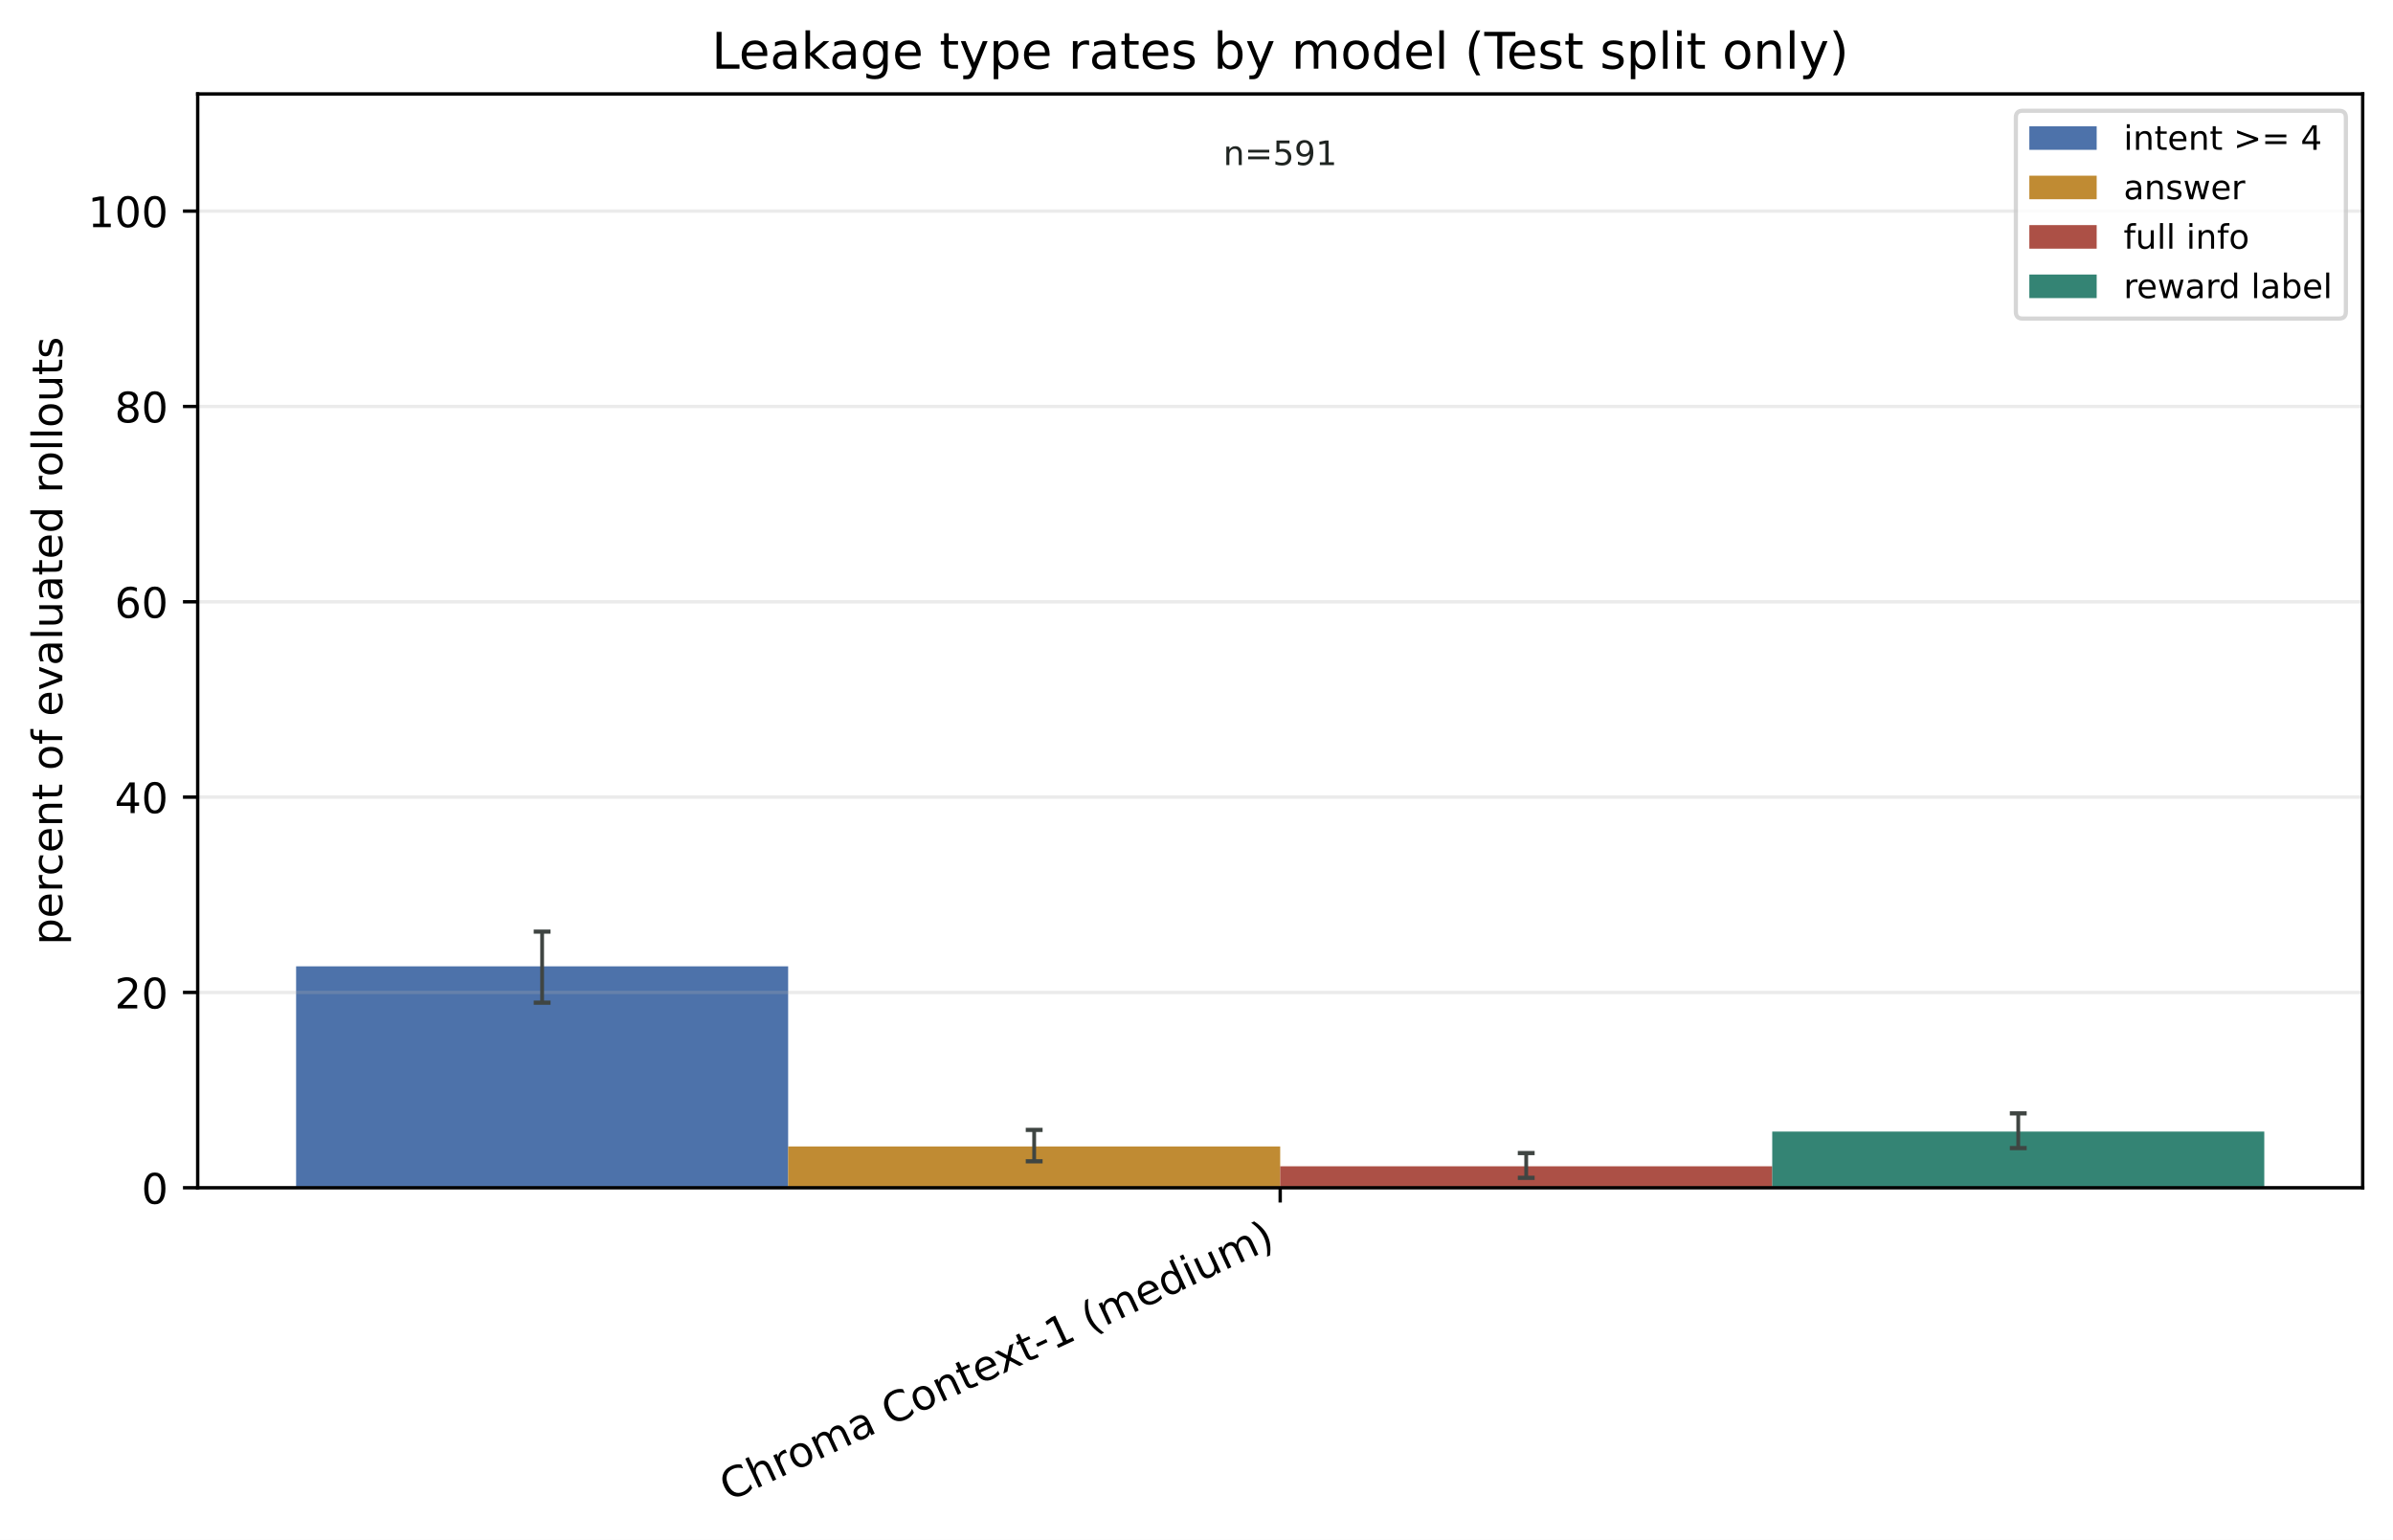
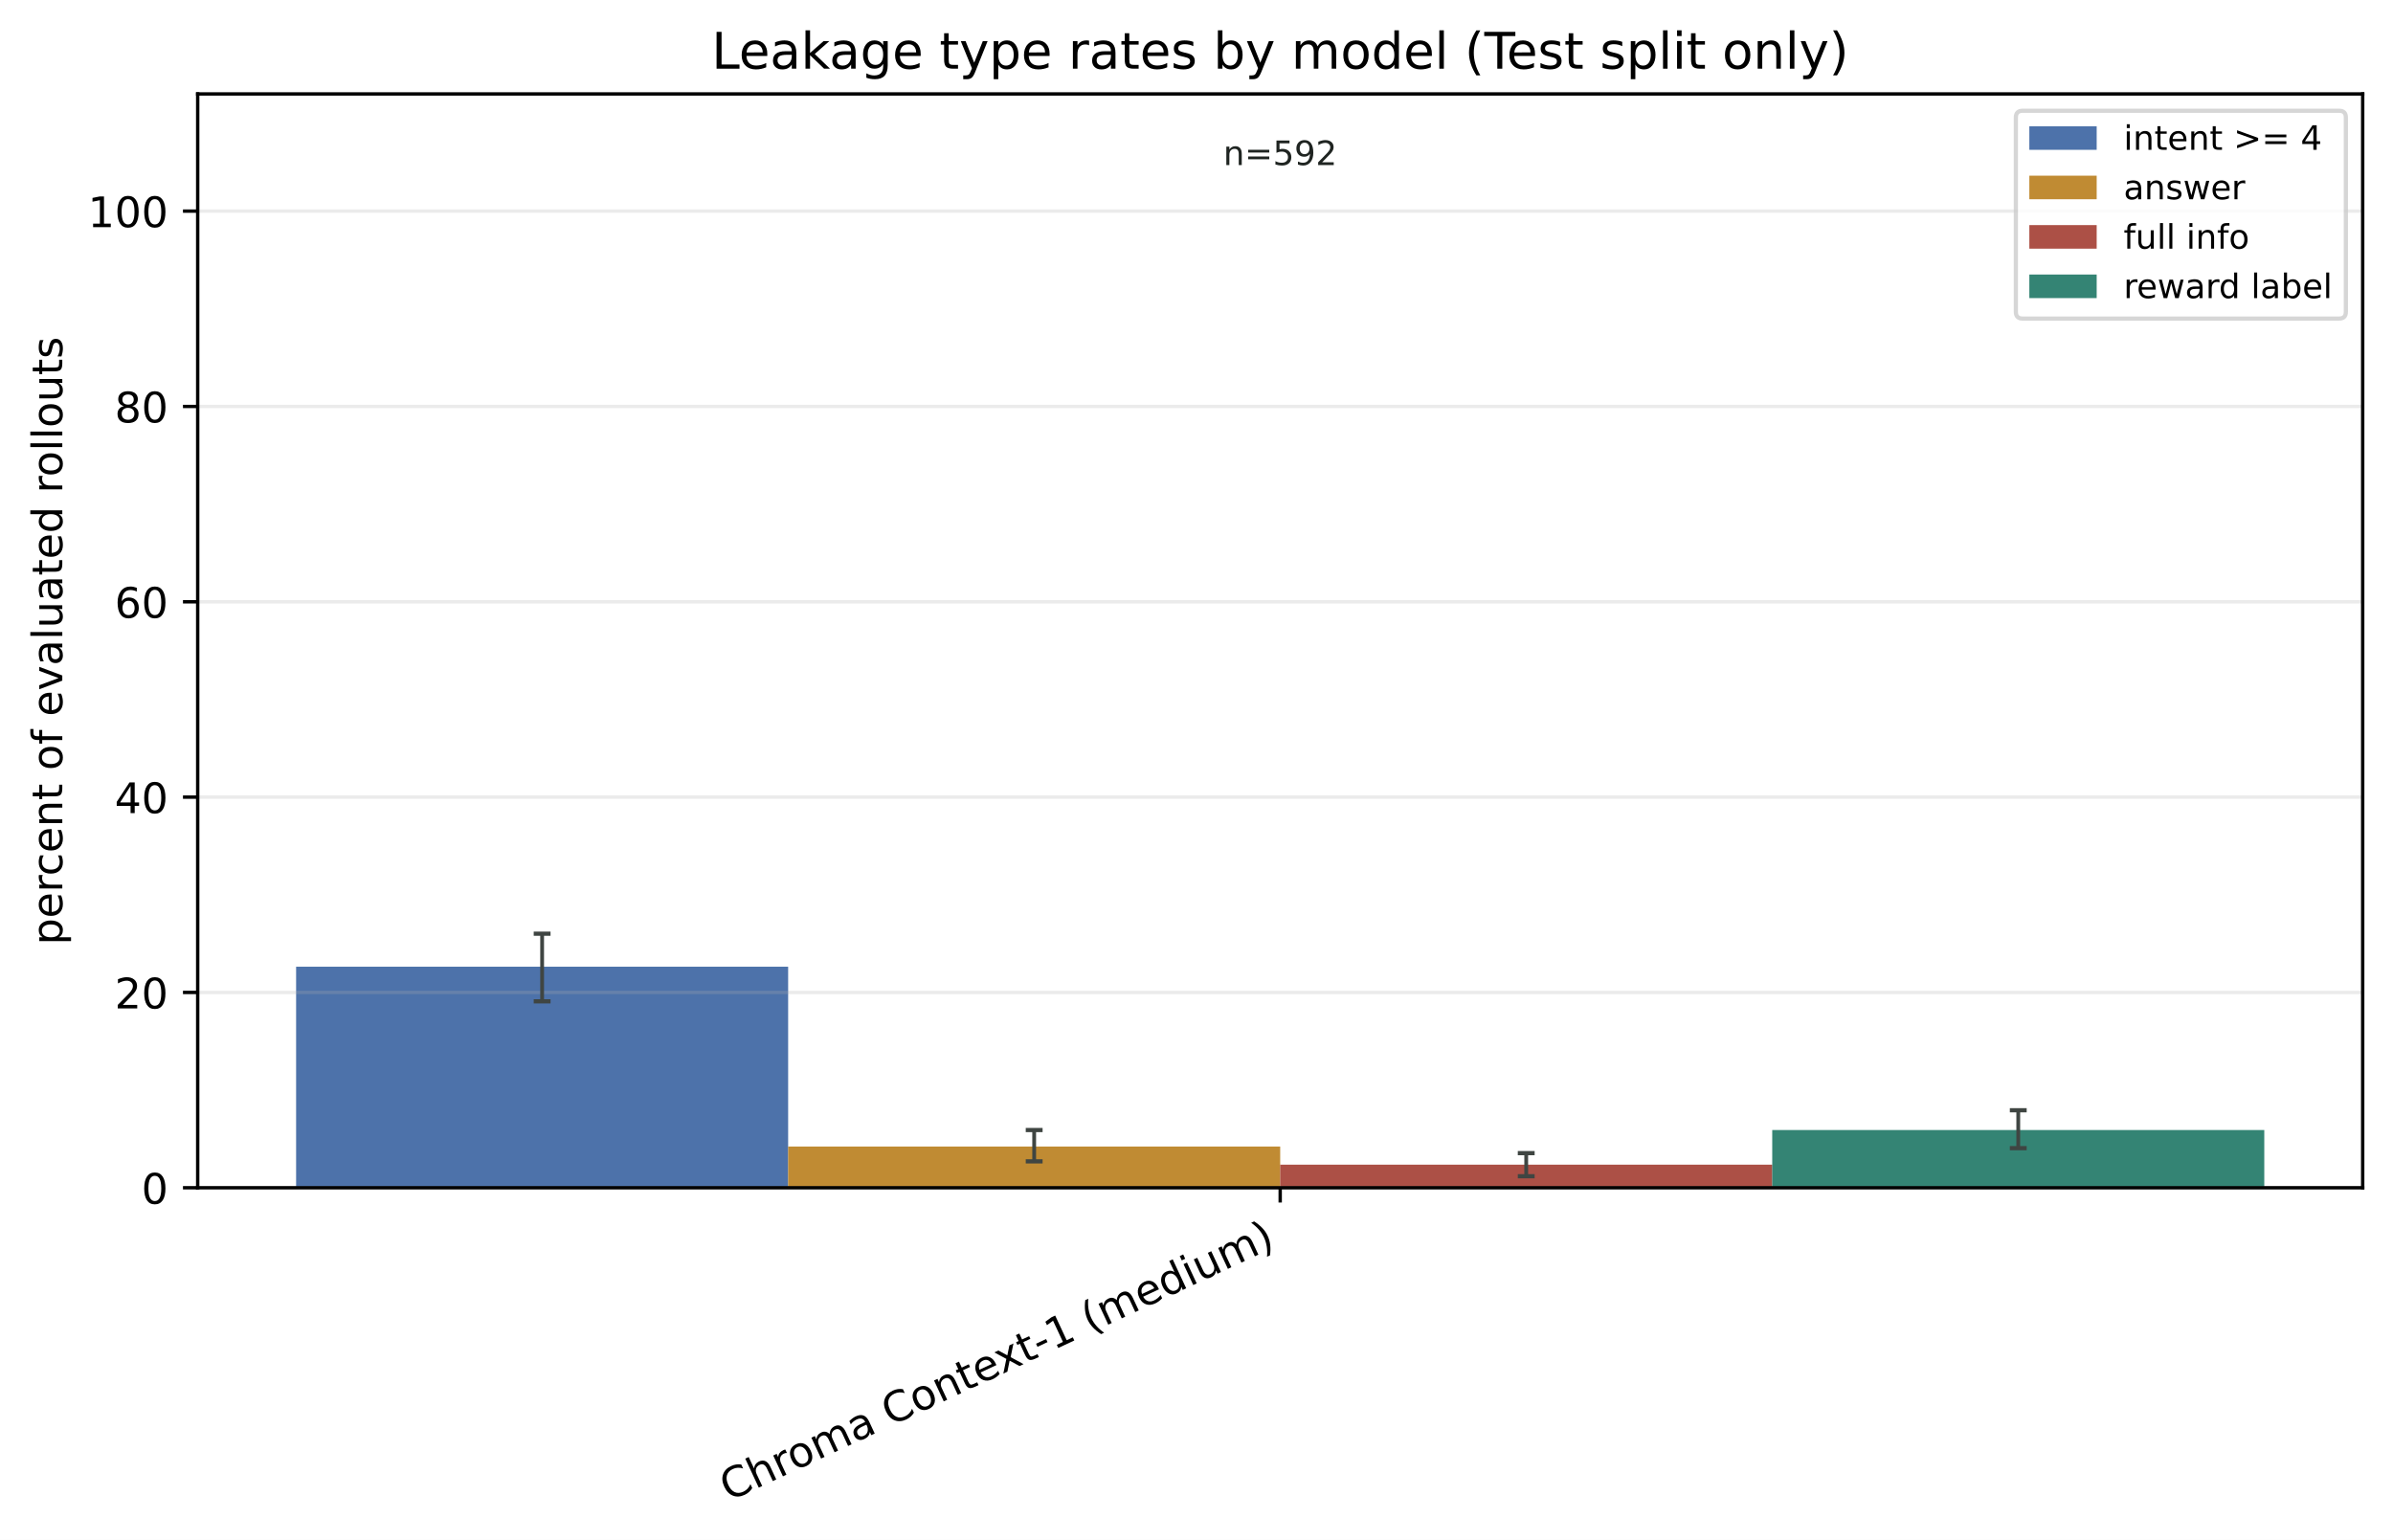
<svg xmlns="http://www.w3.org/2000/svg" xmlns:xlink="http://www.w3.org/1999/xlink" width="568.496pt" height="365.856pt" viewBox="0 0 568.496 365.856" version="1.1">
  <defs>
    <style type="text/css">*{stroke-linejoin: round; stroke-linecap: butt}</style>
  </defs>
  <g id="figure_1">
    <g id="patch_1">
      <path d="M 0 365.856 L 568.496 365.856 L 568.496 0 L 0 0 z " style="fill: #ffffff" />
    </g>
    <g id="axes_1">
      <g id="patch_2">
        <path d="M 46.966 282.198 L 561.296 282.198 L 561.296 22.318 L 46.966 22.318 z " style="fill: #ffffff" />
      </g>
      <g id="patch_3">
-         <path d="M 70.344 282.198 L 187.237 282.198 L 187.237 229.587 L 70.344 229.587 z " clip-path="url(#p20b6217e82)" style="fill: #315c9c; opacity: 0.86" />
+         <path d="M 70.344 282.198 L 187.237 282.198 L 187.237 229.676 L 70.344 229.676 z " clip-path="url(#p25f425cb60)" style="fill: #315c9c; opacity: 0.86" />
      </g>
      <g id="patch_4">
-         <path d="M 187.237 282.198 L 304.131 282.198 L 304.131 272.382 L 187.237 272.382 z " clip-path="url(#p20b6217e82)" style="fill: #b67812; opacity: 0.86" />
+         <path d="M 187.237 282.198 L 304.131 282.198 L 304.131 272.399 L 187.237 272.399 z " clip-path="url(#p25f425cb60)" style="fill: #b67812; opacity: 0.86" />
      </g>
      <g id="patch_5">
-         <path d="M 304.131 282.198 L 421.024 282.198 L 421.024 277.094 L 304.131 277.094 z " clip-path="url(#p20b6217e82)" style="fill: #9f3428; opacity: 0.86" />
+         <path d="M 304.131 282.198 L 421.024 282.198 L 421.024 276.71 L 304.131 276.71 z " clip-path="url(#p25f425cb60)" style="fill: #9f3428; opacity: 0.86" />
      </g>
      <g id="patch_6">
-         <path d="M 421.024 282.198 L 537.917 282.198 L 537.917 268.849 L 421.024 268.849 z " clip-path="url(#p20b6217e82)" style="fill: #14705e; opacity: 0.86" />
+         <path d="M 421.024 282.198 L 537.917 282.198 L 537.917 268.479 L 421.024 268.479 z " clip-path="url(#p25f425cb60)" style="fill: #14705e; opacity: 0.86" />
      </g>
      <g id="matplotlib.axis_1">
        <g id="xtick_1">
          <g id="line2d_1">
            <defs>
-               <path id="m8f632062d5" d="M 0 0 L 0 3.5 " style="stroke: #000000; stroke-width: 0.8" />
+               <path id="m16f3faa8a7" d="M 0 0 L 0 3.5 " style="stroke: #000000; stroke-width: 0.8" />
            </defs>
            <g>
-               <use xlink:href="#m8f632062d5" x="304.131" y="282.198" style="stroke: #000000; stroke-width: 0.8" />
+               <use xlink:href="#m16f3faa8a7" x="304.131" y="282.198" style="stroke: #000000; stroke-width: 0.8" />
            </g>
          </g>
          <g id="text_1">
            <g transform="translate(173.1073 356.7715) rotate(-25) scale(0.1 -0.1)">
              <defs>
                <path id="DejaVuSans-43" d="M 4122 4306 L 4122 3641 Q 3803 3938 3442 4084 Q 3081 4231 2675 4231 Q 1875 4231 1450 3742 Q 1025 3253 1025 2328 Q 1025 1406 1450 917 Q 1875 428 2675 428 Q 3081 428 3442 575 Q 3803 722 4122 1019 L 4122 359 Q 3791 134 3420 21 Q 3050 -91 2638 -91 Q 1578 -91 968 557 Q 359 1206 359 2328 Q 359 3453 968 4101 Q 1578 4750 2638 4750 Q 3056 4750 3426 4639 Q 3797 4528 4122 4306 z " transform="scale(0.015625)" />
                <path id="DejaVuSans-68" d="M 3513 2113 L 3513 0 L 2938 0 L 2938 2094 Q 2938 2591 2744 2837 Q 2550 3084 2163 3084 Q 1697 3084 1428 2787 Q 1159 2491 1159 1978 L 1159 0 L 581 0 L 581 4863 L 1159 4863 L 1159 2956 Q 1366 3272 1645 3428 Q 1925 3584 2291 3584 Q 2894 3584 3203 3211 Q 3513 2838 3513 2113 z " transform="scale(0.015625)" />
                <path id="DejaVuSans-72" d="M 2631 2963 Q 2534 3019 2420 3045 Q 2306 3072 2169 3072 Q 1681 3072 1420 2755 Q 1159 2438 1159 1844 L 1159 0 L 581 0 L 581 3500 L 1159 3500 L 1159 2956 Q 1341 3275 1631 3429 Q 1922 3584 2338 3584 Q 2397 3584 2469 3576 Q 2541 3569 2628 3553 L 2631 2963 z " transform="scale(0.015625)" />
                <path id="DejaVuSans-6f" d="M 1959 3097 Q 1497 3097 1228 2736 Q 959 2375 959 1747 Q 959 1119 1226 758 Q 1494 397 1959 397 Q 2419 397 2687 759 Q 2956 1122 2956 1747 Q 2956 2369 2687 2733 Q 2419 3097 1959 3097 z M 1959 3584 Q 2709 3584 3137 3096 Q 3566 2609 3566 1747 Q 3566 888 3137 398 Q 2709 -91 1959 -91 Q 1206 -91 779 398 Q 353 888 353 1747 Q 353 2609 779 3096 Q 1206 3584 1959 3584 z " transform="scale(0.015625)" />
                <path id="DejaVuSans-6d" d="M 3328 2828 Q 3544 3216 3844 3400 Q 4144 3584 4550 3584 Q 5097 3584 5394 3201 Q 5691 2819 5691 2113 L 5691 0 L 5113 0 L 5113 2094 Q 5113 2597 4934 2840 Q 4756 3084 4391 3084 Q 3944 3084 3684 2787 Q 3425 2491 3425 1978 L 3425 0 L 2847 0 L 2847 2094 Q 2847 2600 2669 2842 Q 2491 3084 2119 3084 Q 1678 3084 1418 2786 Q 1159 2488 1159 1978 L 1159 0 L 581 0 L 581 3500 L 1159 3500 L 1159 2956 Q 1356 3278 1631 3431 Q 1906 3584 2284 3584 Q 2666 3584 2933 3390 Q 3200 3197 3328 2828 z " transform="scale(0.015625)" />
                <path id="DejaVuSans-61" d="M 2194 1759 Q 1497 1759 1228 1600 Q 959 1441 959 1056 Q 959 750 1161 570 Q 1363 391 1709 391 Q 2188 391 2477 730 Q 2766 1069 2766 1631 L 2766 1759 L 2194 1759 z M 3341 1997 L 3341 0 L 2766 0 L 2766 531 Q 2569 213 2275 61 Q 1981 -91 1556 -91 Q 1019 -91 701 211 Q 384 513 384 1019 Q 384 1609 779 1909 Q 1175 2209 1959 2209 L 2766 2209 L 2766 2266 Q 2766 2663 2505 2880 Q 2244 3097 1772 3097 Q 1472 3097 1187 3025 Q 903 2953 641 2809 L 641 3341 Q 956 3463 1253 3523 Q 1550 3584 1831 3584 Q 2591 3584 2966 3190 Q 3341 2797 3341 1997 z " transform="scale(0.015625)" />
                <path id="DejaVuSans-20" transform="scale(0.015625)" />
                <path id="DejaVuSans-6e" d="M 3513 2113 L 3513 0 L 2938 0 L 2938 2094 Q 2938 2591 2744 2837 Q 2550 3084 2163 3084 Q 1697 3084 1428 2787 Q 1159 2491 1159 1978 L 1159 0 L 581 0 L 581 3500 L 1159 3500 L 1159 2956 Q 1366 3272 1645 3428 Q 1925 3584 2291 3584 Q 2894 3584 3203 3211 Q 3513 2838 3513 2113 z " transform="scale(0.015625)" />
                <path id="DejaVuSans-74" d="M 1172 4494 L 1172 3500 L 2356 3500 L 2356 3053 L 1172 3053 L 1172 1153 Q 1172 725 1289 603 Q 1406 481 1766 481 L 2356 481 L 2356 0 L 1766 0 Q 1100 0 847 248 Q 594 497 594 1153 L 594 3053 L 172 3053 L 172 3500 L 594 3500 L 594 4494 L 1172 4494 z " transform="scale(0.015625)" />
                <path id="DejaVuSans-65" d="M 3597 1894 L 3597 1613 L 953 1613 Q 991 1019 1311 708 Q 1631 397 2203 397 Q 2534 397 2845 478 Q 3156 559 3463 722 L 3463 178 Q 3153 47 2828 -22 Q 2503 -91 2169 -91 Q 1331 -91 842 396 Q 353 884 353 1716 Q 353 2575 817 3079 Q 1281 3584 2069 3584 Q 2775 3584 3186 3129 Q 3597 2675 3597 1894 z M 3022 2063 Q 3016 2534 2758 2815 Q 2500 3097 2075 3097 Q 1594 3097 1305 2825 Q 1016 2553 972 2059 L 3022 2063 z " transform="scale(0.015625)" />
                <path id="DejaVuSans-78" d="M 3513 3500 L 2247 1797 L 3578 0 L 2900 0 L 1881 1375 L 863 0 L 184 0 L 1544 1831 L 300 3500 L 978 3500 L 1906 2253 L 2834 3500 L 3513 3500 z " transform="scale(0.015625)" />
                <path id="DejaVuSans-2d" d="M 313 2009 L 1997 2009 L 1997 1497 L 313 1497 L 313 2009 z " transform="scale(0.015625)" />
                <path id="DejaVuSans-31" d="M 794 531 L 1825 531 L 1825 4091 L 703 3866 L 703 4441 L 1819 4666 L 2450 4666 L 2450 531 L 3481 531 L 3481 0 L 794 0 L 794 531 z " transform="scale(0.015625)" />
                <path id="DejaVuSans-28" d="M 1984 4856 Q 1566 4138 1362 3434 Q 1159 2731 1159 2009 Q 1159 1288 1364 580 Q 1569 -128 1984 -844 L 1484 -844 Q 1016 -109 783 600 Q 550 1309 550 2009 Q 550 2706 781 3412 Q 1013 4119 1484 4856 L 1984 4856 z " transform="scale(0.015625)" />
                <path id="DejaVuSans-64" d="M 2906 2969 L 2906 4863 L 3481 4863 L 3481 0 L 2906 0 L 2906 525 Q 2725 213 2448 61 Q 2172 -91 1784 -91 Q 1150 -91 751 415 Q 353 922 353 1747 Q 353 2572 751 3078 Q 1150 3584 1784 3584 Q 2172 3584 2448 3432 Q 2725 3281 2906 2969 z M 947 1747 Q 947 1113 1208 752 Q 1469 391 1925 391 Q 2381 391 2643 752 Q 2906 1113 2906 1747 Q 2906 2381 2643 2742 Q 2381 3103 1925 3103 Q 1469 3103 1208 2742 Q 947 2381 947 1747 z " transform="scale(0.015625)" />
                <path id="DejaVuSans-69" d="M 603 3500 L 1178 3500 L 1178 0 L 603 0 L 603 3500 z M 603 4863 L 1178 4863 L 1178 4134 L 603 4134 L 603 4863 z " transform="scale(0.015625)" />
                <path id="DejaVuSans-75" d="M 544 1381 L 544 3500 L 1119 3500 L 1119 1403 Q 1119 906 1312 657 Q 1506 409 1894 409 Q 2359 409 2629 706 Q 2900 1003 2900 1516 L 2900 3500 L 3475 3500 L 3475 0 L 2900 0 L 2900 538 Q 2691 219 2414 64 Q 2138 -91 1772 -91 Q 1169 -91 856 284 Q 544 659 544 1381 z M 1991 3584 L 1991 3584 z " transform="scale(0.015625)" />
                <path id="DejaVuSans-29" d="M 513 4856 L 1013 4856 Q 1481 4119 1714 3412 Q 1947 2706 1947 2009 Q 1947 1309 1714 600 Q 1481 -109 1013 -844 L 513 -844 Q 928 -128 1133 580 Q 1338 1288 1338 2009 Q 1338 2731 1133 3434 Q 928 4138 513 4856 z " transform="scale(0.015625)" />
              </defs>
              <use xlink:href="#DejaVuSans-43" />
              <use xlink:href="#DejaVuSans-68" transform="translate(69.82422 0)" />
              <use xlink:href="#DejaVuSans-72" transform="translate(133.2031 0)" />
              <use xlink:href="#DejaVuSans-6f" transform="translate(172.0664 0)" />
              <use xlink:href="#DejaVuSans-6d" transform="translate(233.248 0)" />
              <use xlink:href="#DejaVuSans-61" transform="translate(330.6602 0)" />
              <use xlink:href="#DejaVuSans-20" transform="translate(391.9395 0)" />
              <use xlink:href="#DejaVuSans-43" transform="translate(423.7266 0)" />
              <use xlink:href="#DejaVuSans-6f" transform="translate(493.5508 0)" />
              <use xlink:href="#DejaVuSans-6e" transform="translate(554.7324 0)" />
              <use xlink:href="#DejaVuSans-74" transform="translate(618.1113 0)" />
              <use xlink:href="#DejaVuSans-65" transform="translate(657.3203 0)" />
              <use xlink:href="#DejaVuSans-78" transform="translate(717.0938 0)" />
              <use xlink:href="#DejaVuSans-74" transform="translate(776.2734 0)" />
              <use xlink:href="#DejaVuSans-2d" transform="translate(815.4824 0)" />
              <use xlink:href="#DejaVuSans-31" transform="translate(851.5664 0)" />
              <use xlink:href="#DejaVuSans-20" transform="translate(915.1895 0)" />
              <use xlink:href="#DejaVuSans-28" transform="translate(946.9766 0)" />
              <use xlink:href="#DejaVuSans-6d" transform="translate(985.9902 0)" />
              <use xlink:href="#DejaVuSans-65" transform="translate(1083.402 0)" />
              <use xlink:href="#DejaVuSans-64" transform="translate(1144.926 0)" />
              <use xlink:href="#DejaVuSans-69" transform="translate(1208.402 0)" />
              <use xlink:href="#DejaVuSans-75" transform="translate(1236.186 0)" />
              <use xlink:href="#DejaVuSans-6d" transform="translate(1299.564 0)" />
              <use xlink:href="#DejaVuSans-29" transform="translate(1396.977 0)" />
            </g>
          </g>
        </g>
      </g>
      <g id="matplotlib.axis_2">
        <g id="ytick_1">
          <g id="line2d_2">
-             <path d="M 46.966 282.198 L 561.296 282.198 " clip-path="url(#p20b6217e82)" style="fill: none; stroke: #b0b0b0; stroke-opacity: 0.25; stroke-width: 0.8; stroke-linecap: square" />
+             <path d="M 46.966 282.198 L 561.296 282.198 " clip-path="url(#p25f425cb60)" style="fill: none; stroke: #b0b0b0; stroke-opacity: 0.25; stroke-width: 0.8; stroke-linecap: square" />
          </g>
          <g id="line2d_3">
            <defs>
-               <path id="m7d61077f43" d="M 0 0 L -3.5 0 " style="stroke: #000000; stroke-width: 0.8" />
+               <path id="m48ce8193f4" d="M 0 0 L -3.5 0 " style="stroke: #000000; stroke-width: 0.8" />
            </defs>
            <g>
-               <use xlink:href="#m7d61077f43" x="46.966" y="282.198" style="stroke: #000000; stroke-width: 0.8" />
+               <use xlink:href="#m48ce8193f4" x="46.966" y="282.198" style="stroke: #000000; stroke-width: 0.8" />
            </g>
          </g>
          <g id="text_2">
            <g transform="translate(33.60312 285.9969) scale(0.1 -0.1)">
              <defs>
                <path id="DejaVuSans-30" d="M 2034 4250 Q 1547 4250 1301 3770 Q 1056 3291 1056 2328 Q 1056 1369 1301 889 Q 1547 409 2034 409 Q 2525 409 2770 889 Q 3016 1369 3016 2328 Q 3016 3291 2770 3770 Q 2525 4250 2034 4250 z M 2034 4750 Q 2819 4750 3233 4129 Q 3647 3509 3647 2328 Q 3647 1150 3233 529 Q 2819 -91 2034 -91 Q 1250 -91 836 529 Q 422 1150 422 2328 Q 422 3509 836 4129 Q 1250 4750 2034 4750 z " transform="scale(0.015625)" />
              </defs>
              <use xlink:href="#DejaVuSans-30" />
            </g>
          </g>
        </g>
        <g id="ytick_2">
          <g id="line2d_4">
-             <path d="M 46.966 235.791 L 561.296 235.791 " clip-path="url(#p20b6217e82)" style="fill: none; stroke: #b0b0b0; stroke-opacity: 0.25; stroke-width: 0.8; stroke-linecap: square" />
+             <path d="M 46.966 235.791 L 561.296 235.791 " clip-path="url(#p25f425cb60)" style="fill: none; stroke: #b0b0b0; stroke-opacity: 0.25; stroke-width: 0.8; stroke-linecap: square" />
          </g>
          <g id="line2d_5">
            <g>
-               <use xlink:href="#m7d61077f43" x="46.966" y="235.791" style="stroke: #000000; stroke-width: 0.8" />
+               <use xlink:href="#m48ce8193f4" x="46.966" y="235.791" style="stroke: #000000; stroke-width: 0.8" />
            </g>
          </g>
          <g id="text_3">
            <g transform="translate(27.24063 239.5898) scale(0.1 -0.1)">
              <defs>
                <path id="DejaVuSans-32" d="M 1228 531 L 3431 531 L 3431 0 L 469 0 L 469 531 Q 828 903 1448 1529 Q 2069 2156 2228 2338 Q 2531 2678 2651 2914 Q 2772 3150 2772 3378 Q 2772 3750 2511 3984 Q 2250 4219 1831 4219 Q 1534 4219 1204 4116 Q 875 4013 500 3803 L 500 4441 Q 881 4594 1212 4672 Q 1544 4750 1819 4750 Q 2544 4750 2975 4387 Q 3406 4025 3406 3419 Q 3406 3131 3298 2873 Q 3191 2616 2906 2266 Q 2828 2175 2409 1742 Q 1991 1309 1228 531 z " transform="scale(0.015625)" />
              </defs>
              <use xlink:href="#DejaVuSans-32" />
              <use xlink:href="#DejaVuSans-30" transform="translate(63.62305 0)" />
            </g>
          </g>
        </g>
        <g id="ytick_3">
          <g id="line2d_6">
-             <path d="M 46.966 189.384 L 561.296 189.384 " clip-path="url(#p20b6217e82)" style="fill: none; stroke: #b0b0b0; stroke-opacity: 0.25; stroke-width: 0.8; stroke-linecap: square" />
+             <path d="M 46.966 189.384 L 561.296 189.384 " clip-path="url(#p25f425cb60)" style="fill: none; stroke: #b0b0b0; stroke-opacity: 0.25; stroke-width: 0.8; stroke-linecap: square" />
          </g>
          <g id="line2d_7">
            <g>
-               <use xlink:href="#m7d61077f43" x="46.966" y="189.384" style="stroke: #000000; stroke-width: 0.8" />
+               <use xlink:href="#m48ce8193f4" x="46.966" y="189.384" style="stroke: #000000; stroke-width: 0.8" />
            </g>
          </g>
          <g id="text_4">
            <g transform="translate(27.24063 193.1828) scale(0.1 -0.1)">
              <defs>
                <path id="DejaVuSans-34" d="M 2419 4116 L 825 1625 L 2419 1625 L 2419 4116 z M 2253 4666 L 3047 4666 L 3047 1625 L 3713 1625 L 3713 1100 L 3047 1100 L 3047 0 L 2419 0 L 2419 1100 L 313 1100 L 313 1709 L 2253 4666 z " transform="scale(0.015625)" />
              </defs>
              <use xlink:href="#DejaVuSans-34" />
              <use xlink:href="#DejaVuSans-30" transform="translate(63.62305 0)" />
            </g>
          </g>
        </g>
        <g id="ytick_4">
          <g id="line2d_8">
-             <path d="M 46.966 142.976 L 561.296 142.976 " clip-path="url(#p20b6217e82)" style="fill: none; stroke: #b0b0b0; stroke-opacity: 0.25; stroke-width: 0.8; stroke-linecap: square" />
+             <path d="M 46.966 142.976 L 561.296 142.976 " clip-path="url(#p25f425cb60)" style="fill: none; stroke: #b0b0b0; stroke-opacity: 0.25; stroke-width: 0.8; stroke-linecap: square" />
          </g>
          <g id="line2d_9">
            <g>
-               <use xlink:href="#m7d61077f43" x="46.966" y="142.976" style="stroke: #000000; stroke-width: 0.8" />
+               <use xlink:href="#m48ce8193f4" x="46.966" y="142.976" style="stroke: #000000; stroke-width: 0.8" />
            </g>
          </g>
          <g id="text_5">
            <g transform="translate(27.24063 146.7757) scale(0.1 -0.1)">
              <defs>
                <path id="DejaVuSans-36" d="M 2113 2584 Q 1688 2584 1439 2293 Q 1191 2003 1191 1497 Q 1191 994 1439 701 Q 1688 409 2113 409 Q 2538 409 2786 701 Q 3034 994 3034 1497 Q 3034 2003 2786 2293 Q 2538 2584 2113 2584 z M 3366 4563 L 3366 3988 Q 3128 4100 2886 4159 Q 2644 4219 2406 4219 Q 1781 4219 1451 3797 Q 1122 3375 1075 2522 Q 1259 2794 1537 2939 Q 1816 3084 2150 3084 Q 2853 3084 3261 2657 Q 3669 2231 3669 1497 Q 3669 778 3244 343 Q 2819 -91 2113 -91 Q 1303 -91 875 529 Q 447 1150 447 2328 Q 447 3434 972 4092 Q 1497 4750 2381 4750 Q 2619 4750 2861 4703 Q 3103 4656 3366 4563 z " transform="scale(0.015625)" />
              </defs>
              <use xlink:href="#DejaVuSans-36" />
              <use xlink:href="#DejaVuSans-30" transform="translate(63.62305 0)" />
            </g>
          </g>
        </g>
        <g id="ytick_5">
          <g id="line2d_10">
-             <path d="M 46.966 96.569 L 561.296 96.569 " clip-path="url(#p20b6217e82)" style="fill: none; stroke: #b0b0b0; stroke-opacity: 0.25; stroke-width: 0.8; stroke-linecap: square" />
+             <path d="M 46.966 96.569 L 561.296 96.569 " clip-path="url(#p25f425cb60)" style="fill: none; stroke: #b0b0b0; stroke-opacity: 0.25; stroke-width: 0.8; stroke-linecap: square" />
          </g>
          <g id="line2d_11">
            <g>
-               <use xlink:href="#m7d61077f43" x="46.966" y="96.569" style="stroke: #000000; stroke-width: 0.8" />
+               <use xlink:href="#m48ce8193f4" x="46.966" y="96.569" style="stroke: #000000; stroke-width: 0.8" />
            </g>
          </g>
          <g id="text_6">
            <g transform="translate(27.24063 100.3686) scale(0.1 -0.1)">
              <defs>
                <path id="DejaVuSans-38" d="M 2034 2216 Q 1584 2216 1326 1975 Q 1069 1734 1069 1313 Q 1069 891 1326 650 Q 1584 409 2034 409 Q 2484 409 2743 651 Q 3003 894 3003 1313 Q 3003 1734 2745 1975 Q 2488 2216 2034 2216 z M 1403 2484 Q 997 2584 770 2862 Q 544 3141 544 3541 Q 544 4100 942 4425 Q 1341 4750 2034 4750 Q 2731 4750 3128 4425 Q 3525 4100 3525 3541 Q 3525 3141 3298 2862 Q 3072 2584 2669 2484 Q 3125 2378 3379 2068 Q 3634 1759 3634 1313 Q 3634 634 3220 271 Q 2806 -91 2034 -91 Q 1263 -91 848 271 Q 434 634 434 1313 Q 434 1759 690 2068 Q 947 2378 1403 2484 z M 1172 3481 Q 1172 3119 1398 2916 Q 1625 2713 2034 2713 Q 2441 2713 2670 2916 Q 2900 3119 2900 3481 Q 2900 3844 2670 4047 Q 2441 4250 2034 4250 Q 1625 4250 1398 4047 Q 1172 3844 1172 3481 z " transform="scale(0.015625)" />
              </defs>
              <use xlink:href="#DejaVuSans-38" />
              <use xlink:href="#DejaVuSans-30" transform="translate(63.62305 0)" />
            </g>
          </g>
        </g>
        <g id="ytick_6">
          <g id="line2d_12">
-             <path d="M 46.966 50.162 L 561.296 50.162 " clip-path="url(#p20b6217e82)" style="fill: none; stroke: #b0b0b0; stroke-opacity: 0.25; stroke-width: 0.8; stroke-linecap: square" />
+             <path d="M 46.966 50.162 L 561.296 50.162 " clip-path="url(#p25f425cb60)" style="fill: none; stroke: #b0b0b0; stroke-opacity: 0.25; stroke-width: 0.8; stroke-linecap: square" />
          </g>
          <g id="line2d_13">
            <g>
-               <use xlink:href="#m7d61077f43" x="46.966" y="50.162" style="stroke: #000000; stroke-width: 0.8" />
+               <use xlink:href="#m48ce8193f4" x="46.966" y="50.162" style="stroke: #000000; stroke-width: 0.8" />
            </g>
          </g>
          <g id="text_7">
            <g transform="translate(20.87813 53.96158) scale(0.1 -0.1)">
              <use xlink:href="#DejaVuSans-31" />
              <use xlink:href="#DejaVuSans-30" transform="translate(63.62305 0)" />
              <use xlink:href="#DejaVuSans-30" transform="translate(127.2461 0)" />
            </g>
          </g>
        </g>
        <g id="text_8">
          <g transform="translate(14.79844 224.4993) rotate(-90) scale(0.1 -0.1)">
            <defs>
              <path id="DejaVuSans-70" d="M 1159 525 L 1159 -1331 L 581 -1331 L 581 3500 L 1159 3500 L 1159 2969 Q 1341 3281 1617 3432 Q 1894 3584 2278 3584 Q 2916 3584 3314 3078 Q 3713 2572 3713 1747 Q 3713 922 3314 415 Q 2916 -91 2278 -91 Q 1894 -91 1617 61 Q 1341 213 1159 525 z M 3116 1747 Q 3116 2381 2855 2742 Q 2594 3103 2138 3103 Q 1681 3103 1420 2742 Q 1159 2381 1159 1747 Q 1159 1113 1420 752 Q 1681 391 2138 391 Q 2594 391 2855 752 Q 3116 1113 3116 1747 z " transform="scale(0.015625)" />
              <path id="DejaVuSans-63" d="M 3122 3366 L 3122 2828 Q 2878 2963 2633 3030 Q 2388 3097 2138 3097 Q 1578 3097 1268 2742 Q 959 2388 959 1747 Q 959 1106 1268 751 Q 1578 397 2138 397 Q 2388 397 2633 464 Q 2878 531 3122 666 L 3122 134 Q 2881 22 2623 -34 Q 2366 -91 2075 -91 Q 1284 -91 818 406 Q 353 903 353 1747 Q 353 2603 823 3093 Q 1294 3584 2113 3584 Q 2378 3584 2631 3529 Q 2884 3475 3122 3366 z " transform="scale(0.015625)" />
              <path id="DejaVuSans-66" d="M 2375 4863 L 2375 4384 L 1825 4384 Q 1516 4384 1395 4259 Q 1275 4134 1275 3809 L 1275 3500 L 2222 3500 L 2222 3053 L 1275 3053 L 1275 0 L 697 0 L 697 3053 L 147 3053 L 147 3500 L 697 3500 L 697 3744 Q 697 4328 969 4595 Q 1241 4863 1831 4863 L 2375 4863 z " transform="scale(0.015625)" />
              <path id="DejaVuSans-76" d="M 191 3500 L 800 3500 L 1894 563 L 2988 3500 L 3597 3500 L 2284 0 L 1503 0 L 191 3500 z " transform="scale(0.015625)" />
              <path id="DejaVuSans-6c" d="M 603 4863 L 1178 4863 L 1178 0 L 603 0 L 603 4863 z " transform="scale(0.015625)" />
              <path id="DejaVuSans-73" d="M 2834 3397 L 2834 2853 Q 2591 2978 2328 3040 Q 2066 3103 1784 3103 Q 1356 3103 1142 2972 Q 928 2841 928 2578 Q 928 2378 1081 2264 Q 1234 2150 1697 2047 L 1894 2003 Q 2506 1872 2764 1633 Q 3022 1394 3022 966 Q 3022 478 2636 193 Q 2250 -91 1575 -91 Q 1294 -91 989 -36 Q 684 19 347 128 L 347 722 Q 666 556 975 473 Q 1284 391 1588 391 Q 1994 391 2212 530 Q 2431 669 2431 922 Q 2431 1156 2273 1281 Q 2116 1406 1581 1522 L 1381 1569 Q 847 1681 609 1914 Q 372 2147 372 2553 Q 372 3047 722 3315 Q 1072 3584 1716 3584 Q 2034 3584 2315 3537 Q 2597 3491 2834 3397 z " transform="scale(0.015625)" />
            </defs>
            <use xlink:href="#DejaVuSans-70" />
            <use xlink:href="#DejaVuSans-65" transform="translate(63.47656 0)" />
            <use xlink:href="#DejaVuSans-72" transform="translate(125 0)" />
            <use xlink:href="#DejaVuSans-63" transform="translate(163.8633 0)" />
            <use xlink:href="#DejaVuSans-65" transform="translate(218.8438 0)" />
            <use xlink:href="#DejaVuSans-6e" transform="translate(280.3672 0)" />
            <use xlink:href="#DejaVuSans-74" transform="translate(343.7461 0)" />
            <use xlink:href="#DejaVuSans-20" transform="translate(382.9551 0)" />
            <use xlink:href="#DejaVuSans-6f" transform="translate(414.7422 0)" />
            <use xlink:href="#DejaVuSans-66" transform="translate(475.9238 0)" />
            <use xlink:href="#DejaVuSans-20" transform="translate(511.1289 0)" />
            <use xlink:href="#DejaVuSans-65" transform="translate(542.916 0)" />
            <use xlink:href="#DejaVuSans-76" transform="translate(604.4395 0)" />
            <use xlink:href="#DejaVuSans-61" transform="translate(663.6191 0)" />
            <use xlink:href="#DejaVuSans-6c" transform="translate(724.8984 0)" />
            <use xlink:href="#DejaVuSans-75" transform="translate(752.6816 0)" />
            <use xlink:href="#DejaVuSans-61" transform="translate(816.0605 0)" />
            <use xlink:href="#DejaVuSans-74" transform="translate(877.3398 0)" />
            <use xlink:href="#DejaVuSans-65" transform="translate(916.5488 0)" />
            <use xlink:href="#DejaVuSans-64" transform="translate(978.0723 0)" />
            <use xlink:href="#DejaVuSans-20" transform="translate(1041.549 0)" />
            <use xlink:href="#DejaVuSans-72" transform="translate(1073.336 0)" />
            <use xlink:href="#DejaVuSans-6f" transform="translate(1112.199 0)" />
            <use xlink:href="#DejaVuSans-6c" transform="translate(1173.381 0)" />
            <use xlink:href="#DejaVuSans-6c" transform="translate(1201.164 0)" />
            <use xlink:href="#DejaVuSans-6f" transform="translate(1228.947 0)" />
            <use xlink:href="#DejaVuSans-75" transform="translate(1290.129 0)" />
            <use xlink:href="#DejaVuSans-74" transform="translate(1353.508 0)" />
            <use xlink:href="#DejaVuSans-73" transform="translate(1392.717 0)" />
          </g>
        </g>
      </g>
      <g id="LineCollection_1">
-         <path d="M 128.791 238.225 L 128.791 221.342 " clip-path="url(#p20b6217e82)" style="fill: none; stroke: #3f4542; stroke-width: 0.9" />
+         <path d="M 128.791 237.907 L 128.791 221.837 " clip-path="url(#p25f425cb60)" style="fill: none; stroke: #3f4542; stroke-width: 0.9" />
      </g>
      <g id="line2d_14">
        <defs>
-           <path id="m1f6a942eeb" d="M 2 0 L -2 -0 " style="stroke: #3f4542" />
+           <path id="m55badce128" d="M 2 0 L -2 -0 " style="stroke: #3f4542" />
        </defs>
-         <g clip-path="url(#p20b6217e82)">
-           <use xlink:href="#m1f6a942eeb" x="128.791" y="238.225" style="fill: #1f77b4; stroke: #3f4542" />
+         <g clip-path="url(#p25f425cb60)">
+           <use xlink:href="#m55badce128" x="128.791" y="237.907" style="fill: #1f77b4; stroke: #3f4542" />
        </g>
      </g>
      <g id="line2d_15">
-         <g clip-path="url(#p20b6217e82)">
-           <use xlink:href="#m1f6a942eeb" x="128.791" y="221.342" style="fill: #1f77b4; stroke: #3f4542" />
+         <g clip-path="url(#p25f425cb60)">
+           <use xlink:href="#m55badce128" x="128.791" y="221.837" style="fill: #1f77b4; stroke: #3f4542" />
        </g>
      </g>
      <g id="LineCollection_2">
-         <path d="M 245.684 275.916 L 245.684 268.456 " clip-path="url(#p20b6217e82)" style="fill: none; stroke: #3f4542; stroke-width: 0.9" />
+         <path d="M 245.684 275.926 L 245.684 268.479 " clip-path="url(#p25f425cb60)" style="fill: none; stroke: #3f4542; stroke-width: 0.9" />
      </g>
      <g id="line2d_16">
-         <g clip-path="url(#p20b6217e82)">
-           <use xlink:href="#m1f6a942eeb" x="245.684" y="275.916" style="fill: #1f77b4; stroke: #3f4542" />
+         <g clip-path="url(#p25f425cb60)">
+           <use xlink:href="#m55badce128" x="245.684" y="275.926" style="fill: #1f77b4; stroke: #3f4542" />
        </g>
      </g>
      <g id="line2d_17">
-         <g clip-path="url(#p20b6217e82)">
-           <use xlink:href="#m1f6a942eeb" x="245.684" y="268.456" style="fill: #1f77b4; stroke: #3f4542" />
+         <g clip-path="url(#p25f425cb60)">
+           <use xlink:href="#m55badce128" x="245.684" y="268.479" style="fill: #1f77b4; stroke: #3f4542" />
        </g>
      </g>
      <g id="LineCollection_3">
-         <path d="M 362.577 279.842 L 362.577 273.953 " clip-path="url(#p20b6217e82)" style="fill: none; stroke: #3f4542; stroke-width: 0.9" />
+         <path d="M 362.577 279.454 L 362.577 273.967 " clip-path="url(#p25f425cb60)" style="fill: none; stroke: #3f4542; stroke-width: 0.9" />
      </g>
      <g id="line2d_18">
-         <g clip-path="url(#p20b6217e82)">
-           <use xlink:href="#m1f6a942eeb" x="362.577" y="279.842" style="fill: #1f77b4; stroke: #3f4542" />
+         <g clip-path="url(#p25f425cb60)">
+           <use xlink:href="#m55badce128" x="362.577" y="279.454" style="fill: #1f77b4; stroke: #3f4542" />
        </g>
      </g>
      <g id="line2d_19">
-         <g clip-path="url(#p20b6217e82)">
-           <use xlink:href="#m1f6a942eeb" x="362.577" y="273.953" style="fill: #1f77b4; stroke: #3f4542" />
+         <g clip-path="url(#p25f425cb60)">
+           <use xlink:href="#m55badce128" x="362.577" y="273.967" style="fill: #1f77b4; stroke: #3f4542" />
        </g>
      </g>
      <g id="LineCollection_4">
-         <path d="M 479.47 272.775 L 479.47 264.53 " clip-path="url(#p20b6217e82)" style="fill: none; stroke: #3f4542; stroke-width: 0.9" />
+         <path d="M 479.47 272.791 L 479.47 263.776 " clip-path="url(#p25f425cb60)" style="fill: none; stroke: #3f4542; stroke-width: 0.9" />
      </g>
      <g id="line2d_20">
-         <g clip-path="url(#p20b6217e82)">
-           <use xlink:href="#m1f6a942eeb" x="479.47" y="272.775" style="fill: #1f77b4; stroke: #3f4542" />
+         <g clip-path="url(#p25f425cb60)">
+           <use xlink:href="#m55badce128" x="479.47" y="272.791" style="fill: #1f77b4; stroke: #3f4542" />
        </g>
      </g>
      <g id="line2d_21">
-         <g clip-path="url(#p20b6217e82)">
-           <use xlink:href="#m1f6a942eeb" x="479.47" y="264.53" style="fill: #1f77b4; stroke: #3f4542" />
+         <g clip-path="url(#p25f425cb60)">
+           <use xlink:href="#m55badce128" x="479.47" y="263.776" style="fill: #1f77b4; stroke: #3f4542" />
        </g>
      </g>
      <g id="patch_7">
        <path d="M 46.966 282.198 L 46.966 22.318 " style="fill: none; stroke: #000000; stroke-width: 0.8; stroke-linejoin: miter; stroke-linecap: square" />
      </g>
      <g id="patch_8">
        <path d="M 561.296 282.198 L 561.296 22.318 " style="fill: none; stroke: #000000; stroke-width: 0.8; stroke-linejoin: miter; stroke-linecap: square" />
      </g>
      <g id="patch_9">
        <path d="M 46.966 282.198 L 561.296 282.198 " style="fill: none; stroke: #000000; stroke-width: 0.8; stroke-linejoin: miter; stroke-linecap: square" />
      </g>
      <g id="patch_10">
        <path d="M 46.966 22.318 L 561.296 22.318 " style="fill: none; stroke: #000000; stroke-width: 0.8; stroke-linejoin: miter; stroke-linecap: square" />
      </g>
      <g id="text_9">
        <g style="fill: #1f2421" transform="translate(290.6087 39.2172) scale(0.08 -0.08)">
          <defs>
            <path id="DejaVuSans-3d" d="M 678 2906 L 4684 2906 L 4684 2381 L 678 2381 L 678 2906 z M 678 1631 L 4684 1631 L 4684 1100 L 678 1100 L 678 1631 z " transform="scale(0.015625)" />
            <path id="DejaVuSans-35" d="M 691 4666 L 3169 4666 L 3169 4134 L 1269 4134 L 1269 2991 Q 1406 3038 1543 3061 Q 1681 3084 1819 3084 Q 2600 3084 3056 2656 Q 3513 2228 3513 1497 Q 3513 744 3044 326 Q 2575 -91 1722 -91 Q 1428 -91 1123 -41 Q 819 9 494 109 L 494 744 Q 775 591 1075 516 Q 1375 441 1709 441 Q 2250 441 2565 725 Q 2881 1009 2881 1497 Q 2881 1984 2565 2268 Q 2250 2553 1709 2553 Q 1456 2553 1204 2497 Q 953 2441 691 2322 L 691 4666 z " transform="scale(0.015625)" />
            <path id="DejaVuSans-39" d="M 703 97 L 703 672 Q 941 559 1184 500 Q 1428 441 1663 441 Q 2288 441 2617 861 Q 2947 1281 2994 2138 Q 2813 1869 2534 1725 Q 2256 1581 1919 1581 Q 1219 1581 811 2004 Q 403 2428 403 3163 Q 403 3881 828 4315 Q 1253 4750 1959 4750 Q 2769 4750 3195 4129 Q 3622 3509 3622 2328 Q 3622 1225 3098 567 Q 2575 -91 1691 -91 Q 1453 -91 1209 -44 Q 966 3 703 97 z M 1959 2075 Q 2384 2075 2632 2365 Q 2881 2656 2881 3163 Q 2881 3666 2632 3958 Q 2384 4250 1959 4250 Q 1534 4250 1286 3958 Q 1038 3666 1038 3163 Q 1038 2656 1286 2365 Q 1534 2075 1959 2075 z " transform="scale(0.015625)" />
          </defs>
          <use xlink:href="#DejaVuSans-6e" />
          <use xlink:href="#DejaVuSans-3d" transform="translate(63.37891 0)" />
          <use xlink:href="#DejaVuSans-35" transform="translate(147.168 0)" />
          <use xlink:href="#DejaVuSans-39" transform="translate(210.791 0)" />
-           <use xlink:href="#DejaVuSans-31" transform="translate(274.4141 0)" />
+           <use xlink:href="#DejaVuSans-32" transform="translate(274.4141 0)" />
        </g>
      </g>
      <g id="text_10">
        <g transform="translate(169.0584 16.31812) scale(0.12 -0.12)">
          <defs>
            <path id="DejaVuSans-4c" d="M 628 4666 L 1259 4666 L 1259 531 L 3531 531 L 3531 0 L 628 0 L 628 4666 z " transform="scale(0.015625)" />
            <path id="DejaVuSans-6b" d="M 581 4863 L 1159 4863 L 1159 1991 L 2875 3500 L 3609 3500 L 1753 1863 L 3688 0 L 2938 0 L 1159 1709 L 1159 0 L 581 0 L 581 4863 z " transform="scale(0.015625)" />
            <path id="DejaVuSans-67" d="M 2906 1791 Q 2906 2416 2648 2759 Q 2391 3103 1925 3103 Q 1463 3103 1205 2759 Q 947 2416 947 1791 Q 947 1169 1205 825 Q 1463 481 1925 481 Q 2391 481 2648 825 Q 2906 1169 2906 1791 z M 3481 434 Q 3481 -459 3084 -895 Q 2688 -1331 1869 -1331 Q 1566 -1331 1297 -1286 Q 1028 -1241 775 -1147 L 775 -588 Q 1028 -725 1275 -790 Q 1522 -856 1778 -856 Q 2344 -856 2625 -561 Q 2906 -266 2906 331 L 2906 616 Q 2728 306 2450 153 Q 2172 0 1784 0 Q 1141 0 747 490 Q 353 981 353 1791 Q 353 2603 747 3093 Q 1141 3584 1784 3584 Q 2172 3584 2450 3431 Q 2728 3278 2906 2969 L 2906 3500 L 3481 3500 L 3481 434 z " transform="scale(0.015625)" />
            <path id="DejaVuSans-79" d="M 2059 -325 Q 1816 -950 1584 -1140 Q 1353 -1331 966 -1331 L 506 -1331 L 506 -850 L 844 -850 Q 1081 -850 1212 -737 Q 1344 -625 1503 -206 L 1606 56 L 191 3500 L 800 3500 L 1894 763 L 2988 3500 L 3597 3500 L 2059 -325 z " transform="scale(0.015625)" />
            <path id="DejaVuSans-62" d="M 3116 1747 Q 3116 2381 2855 2742 Q 2594 3103 2138 3103 Q 1681 3103 1420 2742 Q 1159 2381 1159 1747 Q 1159 1113 1420 752 Q 1681 391 2138 391 Q 2594 391 2855 752 Q 3116 1113 3116 1747 z M 1159 2969 Q 1341 3281 1617 3432 Q 1894 3584 2278 3584 Q 2916 3584 3314 3078 Q 3713 2572 3713 1747 Q 3713 922 3314 415 Q 2916 -91 2278 -91 Q 1894 -91 1617 61 Q 1341 213 1159 525 L 1159 0 L 581 0 L 581 4863 L 1159 4863 L 1159 2969 z " transform="scale(0.015625)" />
            <path id="DejaVuSans-54" d="M -19 4666 L 3928 4666 L 3928 4134 L 2272 4134 L 2272 0 L 1638 0 L 1638 4134 L -19 4134 L -19 4666 z " transform="scale(0.015625)" />
          </defs>
          <use xlink:href="#DejaVuSans-4c" />
          <use xlink:href="#DejaVuSans-65" transform="translate(53.96289 0)" />
          <use xlink:href="#DejaVuSans-61" transform="translate(115.4863 0)" />
          <use xlink:href="#DejaVuSans-6b" transform="translate(176.7656 0)" />
          <use xlink:href="#DejaVuSans-61" transform="translate(232.9258 0)" />
          <use xlink:href="#DejaVuSans-67" transform="translate(294.2051 0)" />
          <use xlink:href="#DejaVuSans-65" transform="translate(357.6816 0)" />
          <use xlink:href="#DejaVuSans-20" transform="translate(419.2051 0)" />
          <use xlink:href="#DejaVuSans-74" transform="translate(450.9922 0)" />
          <use xlink:href="#DejaVuSans-79" transform="translate(490.2012 0)" />
          <use xlink:href="#DejaVuSans-70" transform="translate(549.3809 0)" />
          <use xlink:href="#DejaVuSans-65" transform="translate(612.8574 0)" />
          <use xlink:href="#DejaVuSans-20" transform="translate(674.3809 0)" />
          <use xlink:href="#DejaVuSans-72" transform="translate(706.168 0)" />
          <use xlink:href="#DejaVuSans-61" transform="translate(747.2812 0)" />
          <use xlink:href="#DejaVuSans-74" transform="translate(808.5605 0)" />
          <use xlink:href="#DejaVuSans-65" transform="translate(847.7695 0)" />
          <use xlink:href="#DejaVuSans-73" transform="translate(909.293 0)" />
          <use xlink:href="#DejaVuSans-20" transform="translate(961.3926 0)" />
          <use xlink:href="#DejaVuSans-62" transform="translate(993.1797 0)" />
          <use xlink:href="#DejaVuSans-79" transform="translate(1056.656 0)" />
          <use xlink:href="#DejaVuSans-20" transform="translate(1115.836 0)" />
          <use xlink:href="#DejaVuSans-6d" transform="translate(1147.623 0)" />
          <use xlink:href="#DejaVuSans-6f" transform="translate(1245.035 0)" />
          <use xlink:href="#DejaVuSans-64" transform="translate(1306.217 0)" />
          <use xlink:href="#DejaVuSans-65" transform="translate(1369.693 0)" />
          <use xlink:href="#DejaVuSans-6c" transform="translate(1431.217 0)" />
          <use xlink:href="#DejaVuSans-20" transform="translate(1459 0)" />
          <use xlink:href="#DejaVuSans-28" transform="translate(1490.787 0)" />
          <use xlink:href="#DejaVuSans-54" transform="translate(1529.801 0)" />
          <use xlink:href="#DejaVuSans-65" transform="translate(1573.885 0)" />
          <use xlink:href="#DejaVuSans-73" transform="translate(1635.408 0)" />
          <use xlink:href="#DejaVuSans-74" transform="translate(1687.508 0)" />
          <use xlink:href="#DejaVuSans-20" transform="translate(1726.717 0)" />
          <use xlink:href="#DejaVuSans-73" transform="translate(1758.504 0)" />
          <use xlink:href="#DejaVuSans-70" transform="translate(1810.604 0)" />
          <use xlink:href="#DejaVuSans-6c" transform="translate(1874.08 0)" />
          <use xlink:href="#DejaVuSans-69" transform="translate(1901.863 0)" />
          <use xlink:href="#DejaVuSans-74" transform="translate(1929.646 0)" />
          <use xlink:href="#DejaVuSans-20" transform="translate(1968.855 0)" />
          <use xlink:href="#DejaVuSans-6f" transform="translate(2000.643 0)" />
          <use xlink:href="#DejaVuSans-6e" transform="translate(2061.824 0)" />
          <use xlink:href="#DejaVuSans-6c" transform="translate(2125.203 0)" />
          <use xlink:href="#DejaVuSans-79" transform="translate(2152.986 0)" />
          <use xlink:href="#DejaVuSans-29" transform="translate(2212.166 0)" />
        </g>
      </g>
      <g id="legend_1">
        <g id="patch_11">
          <path d="M 480.501 75.688 L 555.696 75.688 Q 557.296 75.688 557.296 74.088 L 557.296 27.918 Q 557.296 26.318 555.696 26.318 L 480.501 26.318 Q 478.901 26.318 478.901 27.918 L 478.901 74.088 Q 478.901 75.688 480.501 75.688 z " style="fill: #ffffff; opacity: 0.8; stroke: #cccccc; stroke-linejoin: miter" />
        </g>
        <g id="patch_12">
          <path d="M 482.101 35.597 L 498.101 35.597 L 498.101 29.997 L 482.101 29.997 z " style="fill: #315c9c; opacity: 0.86" />
        </g>
        <g id="text_11">
          <g transform="translate(504.5006 35.59687) scale(0.08 -0.08)">
            <defs>
              <path id="DejaVuSans-3e" d="M 678 3150 L 678 3719 L 4684 2266 L 4684 1747 L 678 294 L 678 863 L 3897 2003 L 678 3150 z " transform="scale(0.015625)" />
            </defs>
            <use xlink:href="#DejaVuSans-69" />
            <use xlink:href="#DejaVuSans-6e" transform="translate(27.7832 0)" />
            <use xlink:href="#DejaVuSans-74" transform="translate(91.16211 0)" />
            <use xlink:href="#DejaVuSans-65" transform="translate(130.3711 0)" />
            <use xlink:href="#DejaVuSans-6e" transform="translate(191.8945 0)" />
            <use xlink:href="#DejaVuSans-74" transform="translate(255.2734 0)" />
            <use xlink:href="#DejaVuSans-20" transform="translate(294.4824 0)" />
            <use xlink:href="#DejaVuSans-3e" transform="translate(326.2695 0)" />
            <use xlink:href="#DejaVuSans-3d" transform="translate(410.0586 0)" />
            <use xlink:href="#DejaVuSans-20" transform="translate(493.8477 0)" />
            <use xlink:href="#DejaVuSans-34" transform="translate(525.6348 0)" />
          </g>
        </g>
        <g id="patch_13">
          <path d="M 482.101 47.339 L 498.101 47.339 L 498.101 41.739 L 482.101 41.739 z " style="fill: #b67812; opacity: 0.86" />
        </g>
        <g id="text_12">
          <g transform="translate(504.5006 47.33937) scale(0.08 -0.08)">
            <defs>
              <path id="DejaVuSans-77" d="M 269 3500 L 844 3500 L 1563 769 L 2278 3500 L 2956 3500 L 3675 769 L 4391 3500 L 4966 3500 L 4050 0 L 3372 0 L 2619 2869 L 1863 0 L 1184 0 L 269 3500 z " transform="scale(0.015625)" />
            </defs>
            <use xlink:href="#DejaVuSans-61" />
            <use xlink:href="#DejaVuSans-6e" transform="translate(61.2793 0)" />
            <use xlink:href="#DejaVuSans-73" transform="translate(124.6582 0)" />
            <use xlink:href="#DejaVuSans-77" transform="translate(176.7578 0)" />
            <use xlink:href="#DejaVuSans-65" transform="translate(258.5449 0)" />
            <use xlink:href="#DejaVuSans-72" transform="translate(320.0684 0)" />
          </g>
        </g>
        <g id="patch_14">
          <path d="M 482.101 59.082 L 498.101 59.082 L 498.101 53.482 L 482.101 53.482 z " style="fill: #9f3428; opacity: 0.86" />
        </g>
        <g id="text_13">
          <g transform="translate(504.5006 59.08187) scale(0.08 -0.08)">
            <use xlink:href="#DejaVuSans-66" />
            <use xlink:href="#DejaVuSans-75" transform="translate(35.20508 0)" />
            <use xlink:href="#DejaVuSans-6c" transform="translate(98.58398 0)" />
            <use xlink:href="#DejaVuSans-6c" transform="translate(126.3672 0)" />
            <use xlink:href="#DejaVuSans-20" transform="translate(154.1504 0)" />
            <use xlink:href="#DejaVuSans-69" transform="translate(185.9375 0)" />
            <use xlink:href="#DejaVuSans-6e" transform="translate(213.7207 0)" />
            <use xlink:href="#DejaVuSans-66" transform="translate(277.0996 0)" />
            <use xlink:href="#DejaVuSans-6f" transform="translate(312.3047 0)" />
          </g>
        </g>
        <g id="patch_15">
          <path d="M 482.101 70.824 L 498.101 70.824 L 498.101 65.224 L 482.101 65.224 z " style="fill: #14705e; opacity: 0.86" />
        </g>
        <g id="text_14">
          <g transform="translate(504.5006 70.82438) scale(0.08 -0.08)">
            <use xlink:href="#DejaVuSans-72" />
            <use xlink:href="#DejaVuSans-65" transform="translate(38.86328 0)" />
            <use xlink:href="#DejaVuSans-77" transform="translate(100.3867 0)" />
            <use xlink:href="#DejaVuSans-61" transform="translate(182.1738 0)" />
            <use xlink:href="#DejaVuSans-72" transform="translate(243.4531 0)" />
            <use xlink:href="#DejaVuSans-64" transform="translate(282.8164 0)" />
            <use xlink:href="#DejaVuSans-20" transform="translate(346.293 0)" />
            <use xlink:href="#DejaVuSans-6c" transform="translate(378.0801 0)" />
            <use xlink:href="#DejaVuSans-61" transform="translate(405.8633 0)" />
            <use xlink:href="#DejaVuSans-62" transform="translate(467.1426 0)" />
            <use xlink:href="#DejaVuSans-65" transform="translate(530.6191 0)" />
            <use xlink:href="#DejaVuSans-6c" transform="translate(592.1426 0)" />
          </g>
        </g>
      </g>
    </g>
  </g>
  <defs>
-     <clipPath id="p20b6217e82">
+     <clipPath id="p25f425cb60">
      <rect x="46.966" y="22.318" width="514.33" height="259.88" />
    </clipPath>
  </defs>
</svg>
